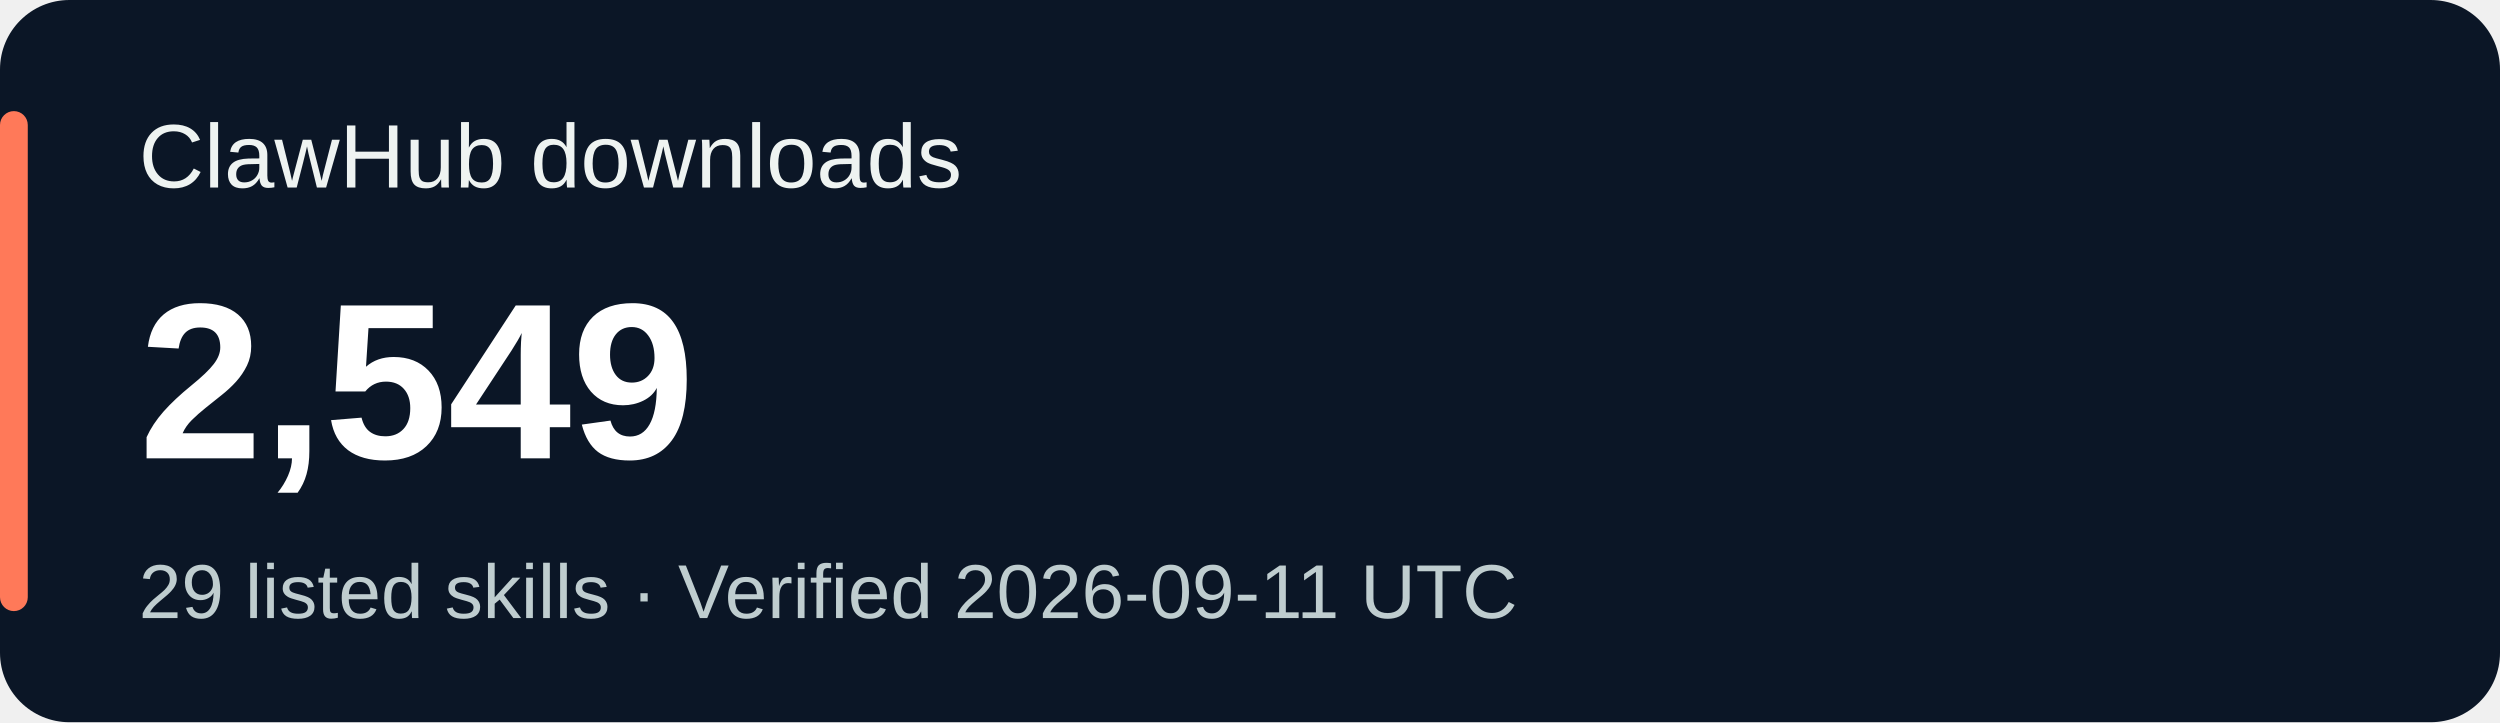
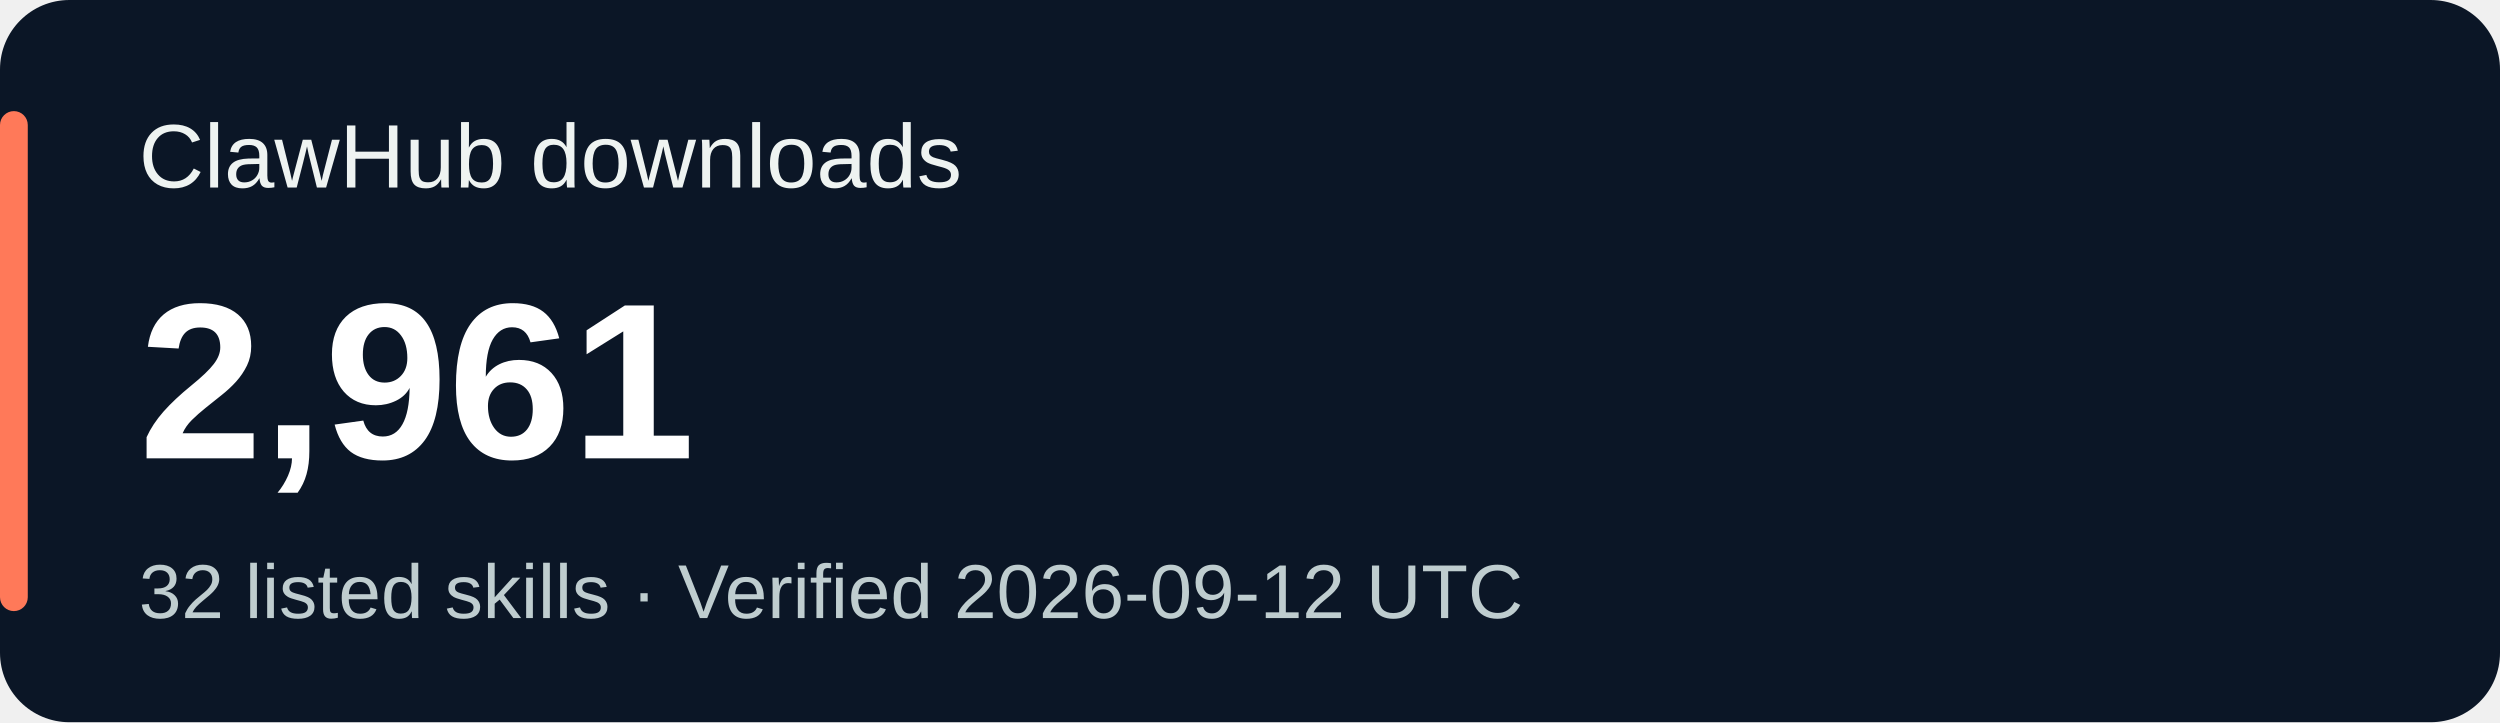
<svg xmlns="http://www.w3.org/2000/svg" width="360" height="104" viewBox="0 0 360 104" role="img" aria-labelledby="title desc">
  <rect width="360" height="104" rx="10" fill="#0b1626" />
  <rect x="0" y="16" width="4" height="72" rx="2" fill="#ff7959" />
  <g font-family="Verdana,Arial,sans-serif">
    <text x="20" y="27" fill="#eef3f1" font-size="13">ClawHub downloads</text>
-     <text x="20" y="66" fill="#ffffff" font-size="32" font-weight="700">2,549</text>
-     <text x="20" y="89" fill="#bfcdcf" font-size="11">29 listed skills · Verified 2026-09-11 UTC</text>
+     <text x="20" y="66" fill="#ffffff" font-size="32" font-weight="700">2,961</text>
+     <text x="20" y="89" fill="#bfcdcf" font-size="11">32 listed skills · Verified 2026-09-12 UTC</text>
  </g>
</svg>
